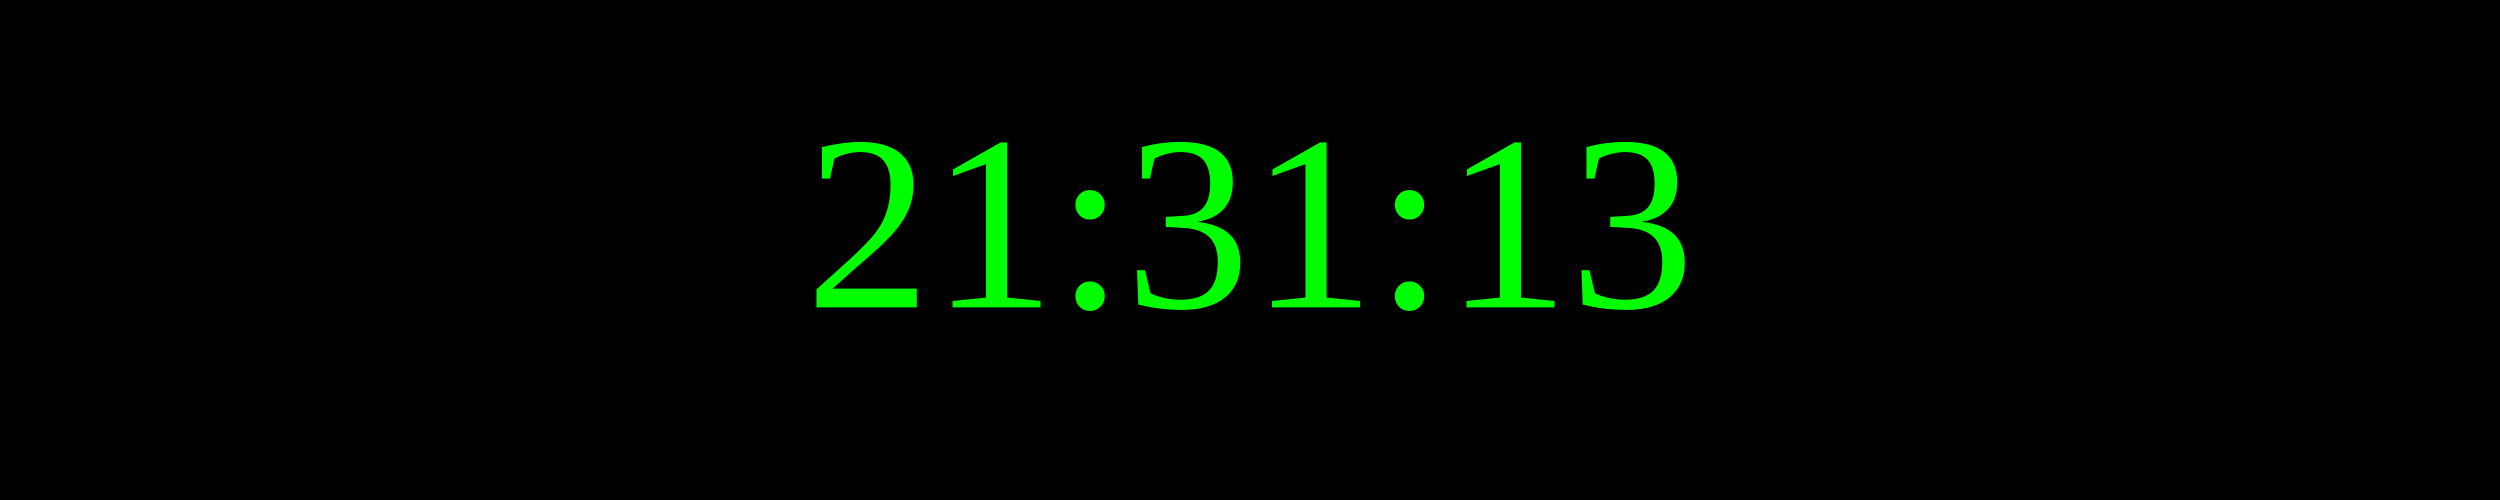
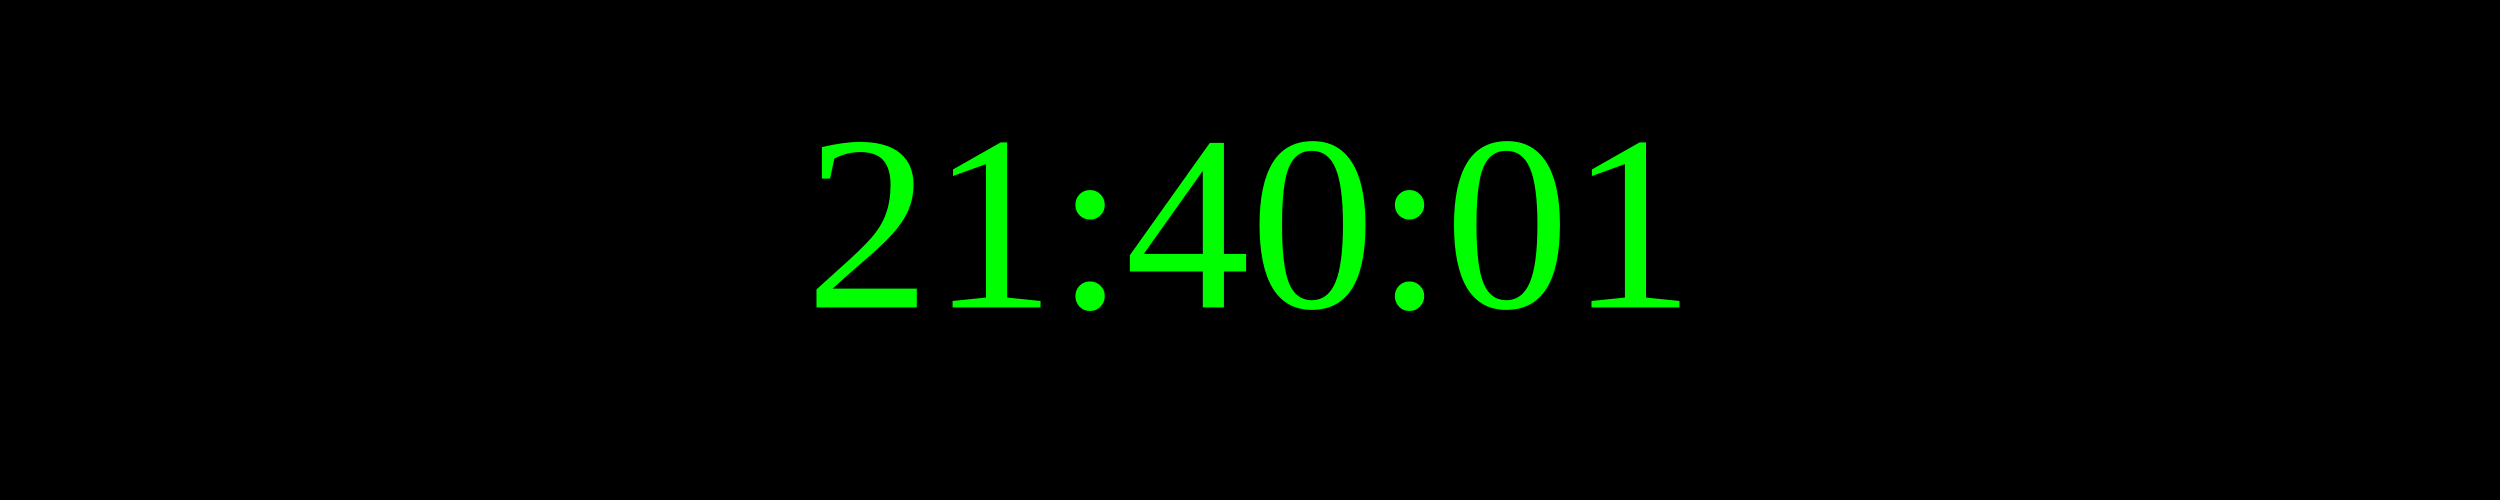
<svg xmlns="http://www.w3.org/2000/svg" width="250" height="50">
  <rect width="100%" height="100%" fill="black" />
  <text x="50%" y="50%" font-size="25" fill="lime" text-anchor="middle" dominant-baseline="middle">
- 21:31:13
+ 21:40:01
</text>
</svg>
